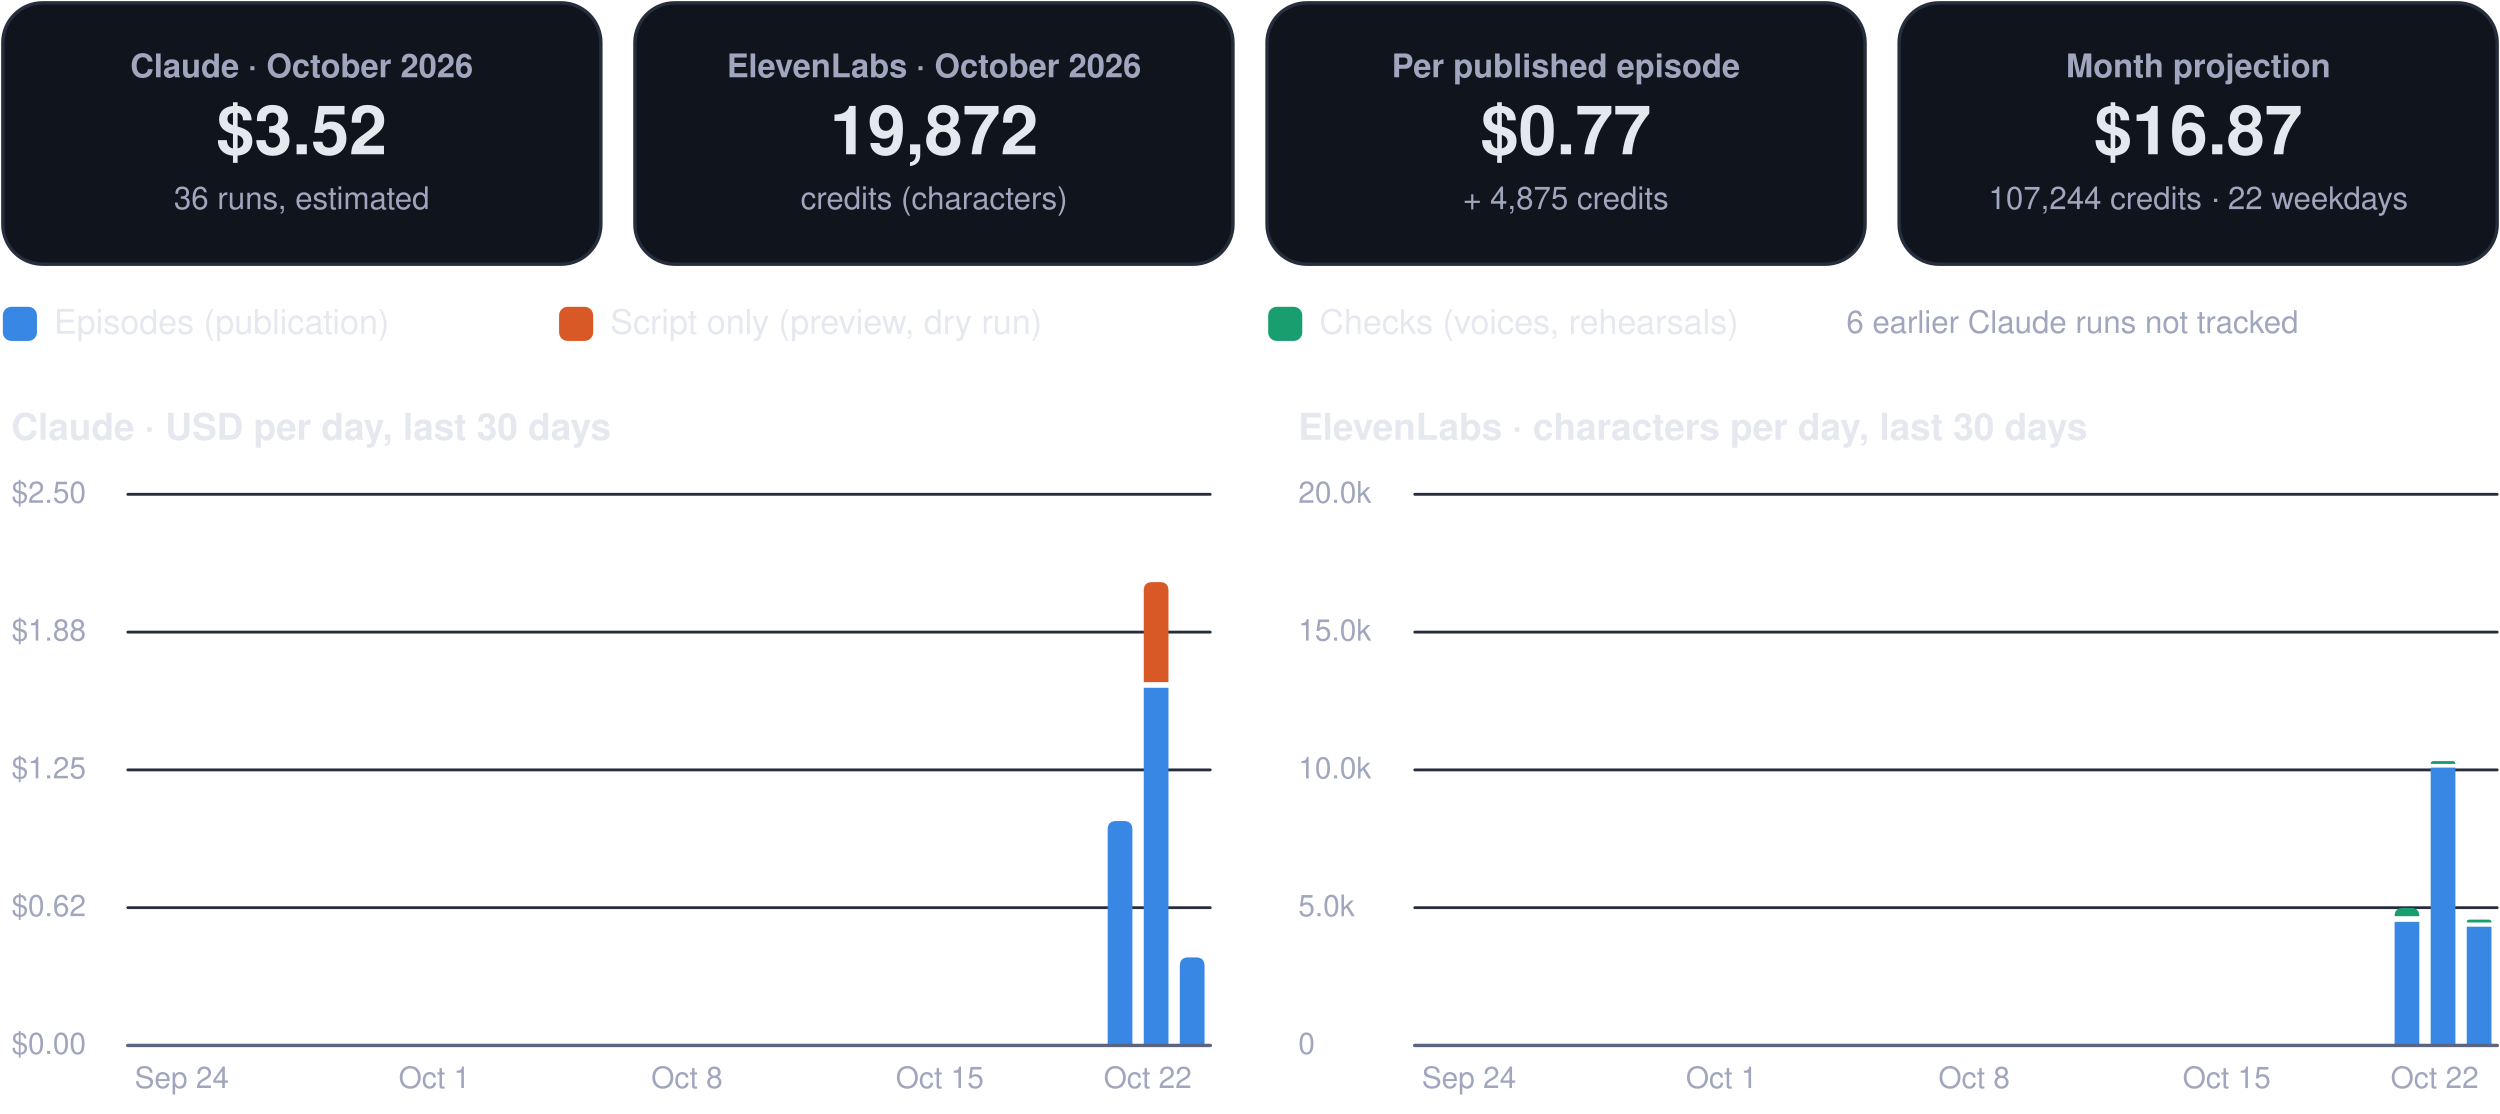
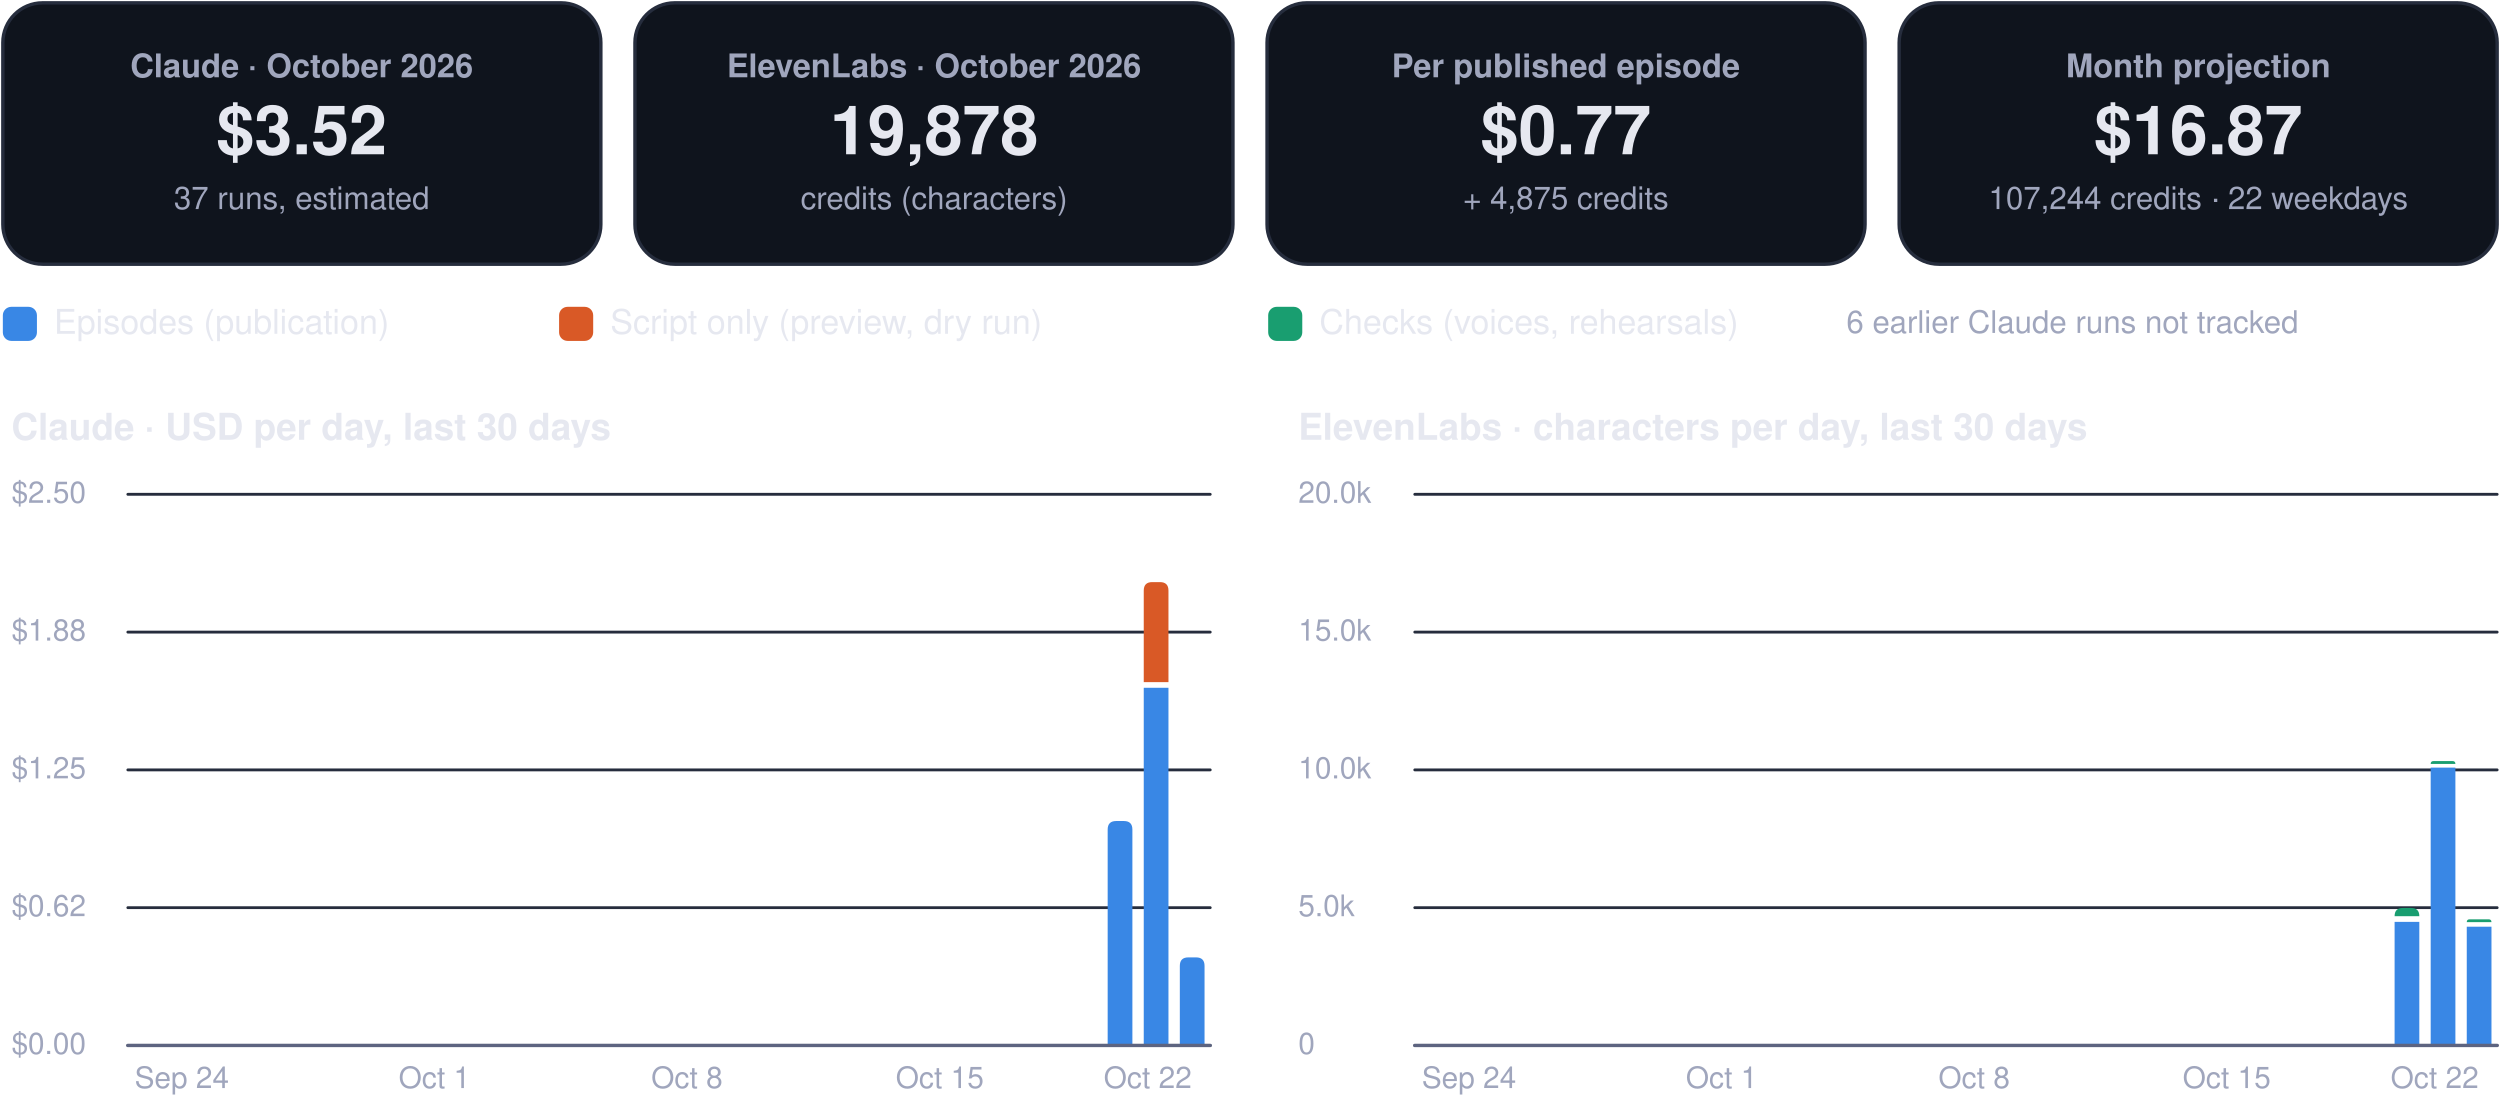
<svg xmlns="http://www.w3.org/2000/svg" viewBox="0 0 880 392" width="880" height="392" role="img" aria-label="FinOps dashboard, October 2026">
  <rect x="1.0" y="1.0" width="210.5" height="92.0" rx="14" fill="#0f141d" stroke="#262d3d" stroke-width="1.2" />
  <g class="box">
    <rect x="5.0" y="10.0" width="202.5" height="74.0" rx="12" fill="none" stroke="none" stroke-width="1.2" class="frame" />
    <text x="106.2" y="27.2" font-family="-apple-system, BlinkMacSystemFont, 'Segoe UI', Helvetica, Arial, sans-serif" font-size="11.5" font-weight="600" fill="#a0a6bd" text-anchor="middle">Claude · October 2026</text>
    <text x="106.2" y="54.3" font-family="-apple-system, BlinkMacSystemFont, 'Segoe UI', Helvetica, Arial, sans-serif" font-size="24" font-weight="750" fill="#e6e8f0" text-anchor="middle">$3.52</text>
-     <text x="106.2" y="73.6" font-family="-apple-system, BlinkMacSystemFont, 'Segoe UI', Helvetica, Arial, sans-serif" font-size="11" font-weight="400" fill="#a0a6bd" text-anchor="middle">36 runs, estimated</text>
+     <text x="106.2" y="73.6" font-family="-apple-system, BlinkMacSystemFont, 'Segoe UI', Helvetica, Arial, sans-serif" font-size="11" font-weight="400" fill="#a0a6bd" text-anchor="middle">37 runs, estimated</text>
  </g>
  <rect x="223.5" y="1.0" width="210.5" height="92.0" rx="14" fill="#0f141d" stroke="#262d3d" stroke-width="1.2" />
  <g class="box">
    <rect x="227.5" y="10.0" width="202.5" height="74.0" rx="12" fill="none" stroke="none" stroke-width="1.2" class="frame" />
    <text x="328.8" y="27.2" font-family="-apple-system, BlinkMacSystemFont, 'Segoe UI', Helvetica, Arial, sans-serif" font-size="11.5" font-weight="600" fill="#a0a6bd" text-anchor="middle">ElevenLabs · October 2026</text>
-     <text x="328.8" y="54.3" font-family="-apple-system, BlinkMacSystemFont, 'Segoe UI', Helvetica, Arial, sans-serif" font-size="24" font-weight="750" fill="#e6e8f0" text-anchor="middle">19,872</text>
+     <text x="328.8" y="54.3" font-family="-apple-system, BlinkMacSystemFont, 'Segoe UI', Helvetica, Arial, sans-serif" font-size="24" font-weight="750" fill="#e6e8f0" text-anchor="middle">19,878</text>
    <text x="328.8" y="73.6" font-family="-apple-system, BlinkMacSystemFont, 'Segoe UI', Helvetica, Arial, sans-serif" font-size="11" font-weight="400" fill="#a0a6bd" text-anchor="middle">credits (characters)</text>
  </g>
  <rect x="446.0" y="1.0" width="210.5" height="92.0" rx="14" fill="#0f141d" stroke="#262d3d" stroke-width="1.2" />
  <g class="box">
    <rect x="450.0" y="10.0" width="202.5" height="74.0" rx="12" fill="none" stroke="none" stroke-width="1.2" class="frame" />
    <text x="551.2" y="27.2" font-family="-apple-system, BlinkMacSystemFont, 'Segoe UI', Helvetica, Arial, sans-serif" font-size="11.5" font-weight="600" fill="#a0a6bd" text-anchor="middle">Per published episode</text>
    <text x="551.2" y="54.3" font-family="-apple-system, BlinkMacSystemFont, 'Segoe UI', Helvetica, Arial, sans-serif" font-size="24" font-weight="750" fill="#e6e8f0" text-anchor="middle">$0.77</text>
    <text x="551.2" y="73.6" font-family="-apple-system, BlinkMacSystemFont, 'Segoe UI', Helvetica, Arial, sans-serif" font-size="11" font-weight="400" fill="#a0a6bd" text-anchor="middle">+ 4,875 credits</text>
  </g>
  <rect x="668.5" y="1.0" width="210.5" height="92.0" rx="14" fill="#0f141d" stroke="#262d3d" stroke-width="1.2" />
  <g class="box">
    <rect x="672.5" y="10.0" width="202.5" height="74.0" rx="12" fill="none" stroke="none" stroke-width="1.2" class="frame" />
    <text x="773.8" y="27.2" font-family="-apple-system, BlinkMacSystemFont, 'Segoe UI', Helvetica, Arial, sans-serif" font-size="11.5" font-weight="600" fill="#a0a6bd" text-anchor="middle">Month projection</text>
    <text x="773.8" y="54.3" font-family="-apple-system, BlinkMacSystemFont, 'Segoe UI', Helvetica, Arial, sans-serif" font-size="24" font-weight="750" fill="#e6e8f0" text-anchor="middle">$16.87</text>
    <text x="773.8" y="73.6" font-family="-apple-system, BlinkMacSystemFont, 'Segoe UI', Helvetica, Arial, sans-serif" font-size="11" font-weight="400" fill="#a0a6bd" text-anchor="middle">107,244 credits · 22 weekdays</text>
  </g>
  <rect x="1.0" y="108.0" width="12.0" height="12.0" rx="3" fill="#3987e5" stroke="none" stroke-width="1.2" />
  <g class="box">
    <rect x="17.0" y="105.0" width="161.8" height="18.0" rx="12" fill="none" stroke="none" stroke-width="1.2" class="frame" />
    <text x="19.0" y="117.5" font-family="-apple-system, BlinkMacSystemFont, 'Segoe UI', Helvetica, Arial, sans-serif" font-size="12" font-weight="500" fill="#e6e8f0" text-anchor="start">Episodes (publication)</text>
  </g>
  <rect x="196.8" y="108.0" width="12.0" height="12.0" rx="3" fill="#d95926" stroke="none" stroke-width="1.2" />
  <g class="box">
    <rect x="212.8" y="105.0" width="215.6" height="18.0" rx="12" fill="none" stroke="none" stroke-width="1.2" class="frame" />
    <text x="214.8" y="117.5" font-family="-apple-system, BlinkMacSystemFont, 'Segoe UI', Helvetica, Arial, sans-serif" font-size="12" font-weight="500" fill="#e6e8f0" text-anchor="start">Script only (preview, dry run)</text>
  </g>
  <rect x="446.4" y="108.0" width="12.0" height="12.0" rx="3" fill="#199e70" stroke="none" stroke-width="1.2" />
  <g class="box">
    <rect x="462.4" y="105.0" width="195.4" height="18.0" rx="12" fill="none" stroke="none" stroke-width="1.2" class="frame" />
    <text x="464.4" y="117.5" font-family="-apple-system, BlinkMacSystemFont, 'Segoe UI', Helvetica, Arial, sans-serif" font-size="12" font-weight="500" fill="#e6e8f0" text-anchor="start">Checks (voices, rehearsals)</text>
  </g>
  <g class="box">
    <rect x="580.0" y="105.0" width="299.0" height="18.0" rx="12" fill="none" stroke="none" stroke-width="1.2" class="frame" />
    <text x="729.5" y="117.2" font-family="-apple-system, BlinkMacSystemFont, 'Segoe UI', Helvetica, Arial, sans-serif" font-size="11" font-weight="500" fill="#a0a6bd" text-anchor="middle">6 earlier Claude runs not tracked</text>
  </g>
  <g class="box">
    <rect x="1.0" y="140.0" width="425.0" height="22.0" rx="12" fill="none" stroke="none" stroke-width="1.2" class="frame" />
    <text x="4.0" y="154.8" font-family="-apple-system, BlinkMacSystemFont, 'Segoe UI', Helvetica, Arial, sans-serif" font-size="13" font-weight="700" fill="#e6e8f0" text-anchor="start">Claude · USD per day, last 30 days</text>
  </g>
  <path d="M45,368.0 L426.0,368.0" fill="none" stroke="#262d3d" stroke-width="1" stroke-linecap="round" stroke-linejoin="round" />
  <g class="box">
    <rect x="1.0" y="360.0" width="42.0" height="16.0" rx="12" fill="none" stroke="none" stroke-width="1.2" class="frame" />
    <text x="4.0" y="371.0" font-family="-apple-system, BlinkMacSystemFont, 'Segoe UI', Helvetica, Arial, sans-serif" font-size="10.5" font-weight="500" fill="#a0a6bd" text-anchor="start">$0.00</text>
  </g>
  <path d="M45,319.5 L426.0,319.5" fill="none" stroke="#262d3d" stroke-width="1" stroke-linecap="round" stroke-linejoin="round" />
  <g class="box">
    <rect x="1.0" y="311.5" width="42.0" height="16.0" rx="12" fill="none" stroke="none" stroke-width="1.2" class="frame" />
    <text x="4.0" y="322.5" font-family="-apple-system, BlinkMacSystemFont, 'Segoe UI', Helvetica, Arial, sans-serif" font-size="10.5" font-weight="500" fill="#a0a6bd" text-anchor="start">$0.62</text>
  </g>
  <path d="M45,271.0 L426.0,271.0" fill="none" stroke="#262d3d" stroke-width="1" stroke-linecap="round" stroke-linejoin="round" />
  <g class="box">
    <rect x="1.0" y="263.0" width="42.0" height="16.0" rx="12" fill="none" stroke="none" stroke-width="1.2" class="frame" />
    <text x="4.0" y="274.0" font-family="-apple-system, BlinkMacSystemFont, 'Segoe UI', Helvetica, Arial, sans-serif" font-size="10.5" font-weight="500" fill="#a0a6bd" text-anchor="start">$1.25</text>
  </g>
  <path d="M45,222.5 L426.0,222.5" fill="none" stroke="#262d3d" stroke-width="1" stroke-linecap="round" stroke-linejoin="round" />
  <g class="box">
    <rect x="1.0" y="214.5" width="42.0" height="16.0" rx="12" fill="none" stroke="none" stroke-width="1.2" class="frame" />
    <text x="4.0" y="225.5" font-family="-apple-system, BlinkMacSystemFont, 'Segoe UI', Helvetica, Arial, sans-serif" font-size="10.5" font-weight="500" fill="#a0a6bd" text-anchor="start">$1.88</text>
  </g>
  <path d="M45,174.0 L426.0,174.0" fill="none" stroke="#262d3d" stroke-width="1" stroke-linecap="round" stroke-linejoin="round" />
  <g class="box">
    <rect x="1.0" y="166.0" width="42.0" height="16.0" rx="12" fill="none" stroke="none" stroke-width="1.2" class="frame" />
    <text x="4.0" y="177.0" font-family="-apple-system, BlinkMacSystemFont, 'Segoe UI', Helvetica, Arial, sans-serif" font-size="10.5" font-weight="500" fill="#a0a6bd" text-anchor="start">$2.50</text>
  </g>
  <g class="box">
    <rect x="42.0" y="372.0" width="44.0" height="16.0" rx="12" fill="none" stroke="none" stroke-width="1.2" class="frame" />
    <text x="64.0" y="383.0" font-family="-apple-system, BlinkMacSystemFont, 'Segoe UI', Helvetica, Arial, sans-serif" font-size="10.5" font-weight="500" fill="#a0a6bd" text-anchor="middle">Sep 24</text>
  </g>
  <g class="box">
    <rect x="130.9" y="372.0" width="44.0" height="16.0" rx="12" fill="none" stroke="none" stroke-width="1.2" class="frame" />
    <text x="152.9" y="383.0" font-family="-apple-system, BlinkMacSystemFont, 'Segoe UI', Helvetica, Arial, sans-serif" font-size="10.5" font-weight="500" fill="#a0a6bd" text-anchor="middle">Oct 1</text>
  </g>
  <g class="box">
    <rect x="219.8" y="372.0" width="44.0" height="16.0" rx="12" fill="none" stroke="none" stroke-width="1.2" class="frame" />
    <text x="241.8" y="383.0" font-family="-apple-system, BlinkMacSystemFont, 'Segoe UI', Helvetica, Arial, sans-serif" font-size="10.5" font-weight="500" fill="#a0a6bd" text-anchor="middle">Oct 8</text>
  </g>
  <g class="box">
    <rect x="308.8" y="372.0" width="44.0" height="16.0" rx="12" fill="none" stroke="none" stroke-width="1.2" class="frame" />
    <text x="330.8" y="383.0" font-family="-apple-system, BlinkMacSystemFont, 'Segoe UI', Helvetica, Arial, sans-serif" font-size="10.5" font-weight="500" fill="#a0a6bd" text-anchor="middle">Oct 15</text>
  </g>
  <path d="M389.9,368.0 L389.9,292.0 Q389.9,289.0 392.9,289.0 L395.6,289.0 Q398.6,289.0 398.6,292.0 L398.6,368.0 Z" fill="#3987e5" />
  <path d="M402.6,242.1 h8.7 v125.9 h-8.7 Z" fill="#3987e5" />
  <path d="M402.6,240.1 L402.6,207.9 Q402.6,204.9 405.6,204.9 L408.3,204.9 Q411.3,204.9 411.3,207.9 L411.3,240.1 Z" fill="#d95926" />
  <path d="M415.3,368.0 L415.3,340.0 Q415.3,337.0 418.3,337.0 L421.0,337.0 Q424.0,337.0 424.0,340.0 L424.0,368.0 Z" fill="#3987e5" />
  <g class="box">
    <rect x="382.0" y="372.0" width="44.0" height="16.0" rx="12" fill="none" stroke="none" stroke-width="1.2" class="frame" />
    <text x="404.0" y="383.0" font-family="-apple-system, BlinkMacSystemFont, 'Segoe UI', Helvetica, Arial, sans-serif" font-size="10.5" font-weight="500" fill="#a0a6bd" text-anchor="middle">Oct 22</text>
  </g>
  <path d="M45,368 L426.0,368" fill="none" stroke="#5d6480" stroke-width="1.2" stroke-linecap="round" stroke-linejoin="round" />
  <g class="box">
    <rect x="454.0" y="140.0" width="425.0" height="22.0" rx="12" fill="none" stroke="none" stroke-width="1.2" class="frame" />
    <text x="457.0" y="154.8" font-family="-apple-system, BlinkMacSystemFont, 'Segoe UI', Helvetica, Arial, sans-serif" font-size="13" font-weight="700" fill="#e6e8f0" text-anchor="start">ElevenLabs · characters per day, last 30 days</text>
  </g>
  <path d="M498.0,368.0 L879.0,368.0" fill="none" stroke="#262d3d" stroke-width="1" stroke-linecap="round" stroke-linejoin="round" />
  <g class="box">
    <rect x="454.0" y="360.0" width="42.0" height="16.0" rx="12" fill="none" stroke="none" stroke-width="1.2" class="frame" />
    <text x="457.0" y="371.0" font-family="-apple-system, BlinkMacSystemFont, 'Segoe UI', Helvetica, Arial, sans-serif" font-size="10.5" font-weight="500" fill="#a0a6bd" text-anchor="start">0</text>
  </g>
  <path d="M498.0,319.5 L879.0,319.5" fill="none" stroke="#262d3d" stroke-width="1" stroke-linecap="round" stroke-linejoin="round" />
  <g class="box">
    <rect x="454.0" y="311.5" width="42.0" height="16.0" rx="12" fill="none" stroke="none" stroke-width="1.2" class="frame" />
    <text x="457.0" y="322.5" font-family="-apple-system, BlinkMacSystemFont, 'Segoe UI', Helvetica, Arial, sans-serif" font-size="10.5" font-weight="500" fill="#a0a6bd" text-anchor="start">5.0k</text>
  </g>
  <path d="M498.0,271.0 L879.0,271.0" fill="none" stroke="#262d3d" stroke-width="1" stroke-linecap="round" stroke-linejoin="round" />
  <g class="box">
    <rect x="454.0" y="263.0" width="42.0" height="16.0" rx="12" fill="none" stroke="none" stroke-width="1.2" class="frame" />
    <text x="457.0" y="274.0" font-family="-apple-system, BlinkMacSystemFont, 'Segoe UI', Helvetica, Arial, sans-serif" font-size="10.5" font-weight="500" fill="#a0a6bd" text-anchor="start">10.0k</text>
  </g>
  <path d="M498.0,222.5 L879.0,222.5" fill="none" stroke="#262d3d" stroke-width="1" stroke-linecap="round" stroke-linejoin="round" />
  <g class="box">
    <rect x="454.0" y="214.5" width="42.0" height="16.0" rx="12" fill="none" stroke="none" stroke-width="1.2" class="frame" />
    <text x="457.0" y="225.5" font-family="-apple-system, BlinkMacSystemFont, 'Segoe UI', Helvetica, Arial, sans-serif" font-size="10.5" font-weight="500" fill="#a0a6bd" text-anchor="start">15.0k</text>
  </g>
  <path d="M498.0,174.0 L879.0,174.0" fill="none" stroke="#262d3d" stroke-width="1" stroke-linecap="round" stroke-linejoin="round" />
  <g class="box">
    <rect x="454.0" y="166.0" width="42.0" height="16.0" rx="12" fill="none" stroke="none" stroke-width="1.2" class="frame" />
    <text x="457.0" y="177.0" font-family="-apple-system, BlinkMacSystemFont, 'Segoe UI', Helvetica, Arial, sans-serif" font-size="10.5" font-weight="500" fill="#a0a6bd" text-anchor="start">20.0k</text>
  </g>
  <g class="box">
    <rect x="495.1" y="372.0" width="44.0" height="16.0" rx="12" fill="none" stroke="none" stroke-width="1.2" class="frame" />
    <text x="517.1" y="383.0" font-family="-apple-system, BlinkMacSystemFont, 'Segoe UI', Helvetica, Arial, sans-serif" font-size="10.5" font-weight="500" fill="#a0a6bd" text-anchor="middle">Sep 24</text>
  </g>
  <g class="box">
    <rect x="584.0" y="372.0" width="44.0" height="16.0" rx="12" fill="none" stroke="none" stroke-width="1.2" class="frame" />
    <text x="606.0" y="383.0" font-family="-apple-system, BlinkMacSystemFont, 'Segoe UI', Helvetica, Arial, sans-serif" font-size="10.5" font-weight="500" fill="#a0a6bd" text-anchor="middle">Oct 1</text>
  </g>
  <g class="box">
    <rect x="672.9" y="372.0" width="44.0" height="16.0" rx="12" fill="none" stroke="none" stroke-width="1.2" class="frame" />
    <text x="694.9" y="383.0" font-family="-apple-system, BlinkMacSystemFont, 'Segoe UI', Helvetica, Arial, sans-serif" font-size="10.5" font-weight="500" fill="#a0a6bd" text-anchor="middle">Oct 8</text>
  </g>
  <g class="box">
    <rect x="761.8" y="372.0" width="44.0" height="16.0" rx="12" fill="none" stroke="none" stroke-width="1.2" class="frame" />
    <text x="783.8" y="383.0" font-family="-apple-system, BlinkMacSystemFont, 'Segoe UI', Helvetica, Arial, sans-serif" font-size="10.5" font-weight="500" fill="#a0a6bd" text-anchor="middle">Oct 15</text>
  </g>
  <path d="M842.9,324.5 h8.7 v43.5 h-8.7 Z" fill="#3987e5" />
  <path d="M842.9,322.5 L842.9,322.5 Q842.9,319.6 845.8,319.6 L848.7,319.6 Q851.6,319.6 851.6,322.5 L851.6,322.5 Z" fill="#199e70" />
  <path d="M855.6,270.2 h8.7 v97.8 h-8.7 Z" fill="#3987e5" />
  <path d="M855.6,268.9 L855.6,268.9 Q855.6,267.9 856.6,267.9 L863.3,267.9 Q864.3,267.9 864.3,268.9 L864.3,268.9 Z" fill="#199e70" />
  <path d="M868.3,326.2 h8.7 v41.8 h-8.7 Z" fill="#3987e5" />
-   <path d="M868.3,324.7 L868.3,324.7 Q868.3,323.7 869.3,323.7 L876.0,323.7 Q877.0,323.7 877.0,324.7 L877.0,324.7 Z" fill="#199e70" />
+   <path d="M868.3,324.6 L868.3,324.6 Q868.3,323.6 869.3,323.6 L876.0,323.6 Q877.0,323.6 877.0,324.6 L877.0,324.6 Z" fill="#199e70" />
  <g class="box">
    <rect x="835.0" y="372.0" width="44.0" height="16.0" rx="12" fill="none" stroke="none" stroke-width="1.2" class="frame" />
    <text x="857.0" y="383.0" font-family="-apple-system, BlinkMacSystemFont, 'Segoe UI', Helvetica, Arial, sans-serif" font-size="10.5" font-weight="500" fill="#a0a6bd" text-anchor="middle">Oct 22</text>
  </g>
  <path d="M498.0,368 L879.0,368" fill="none" stroke="#5d6480" stroke-width="1.2" stroke-linecap="round" stroke-linejoin="round" />
</svg>
